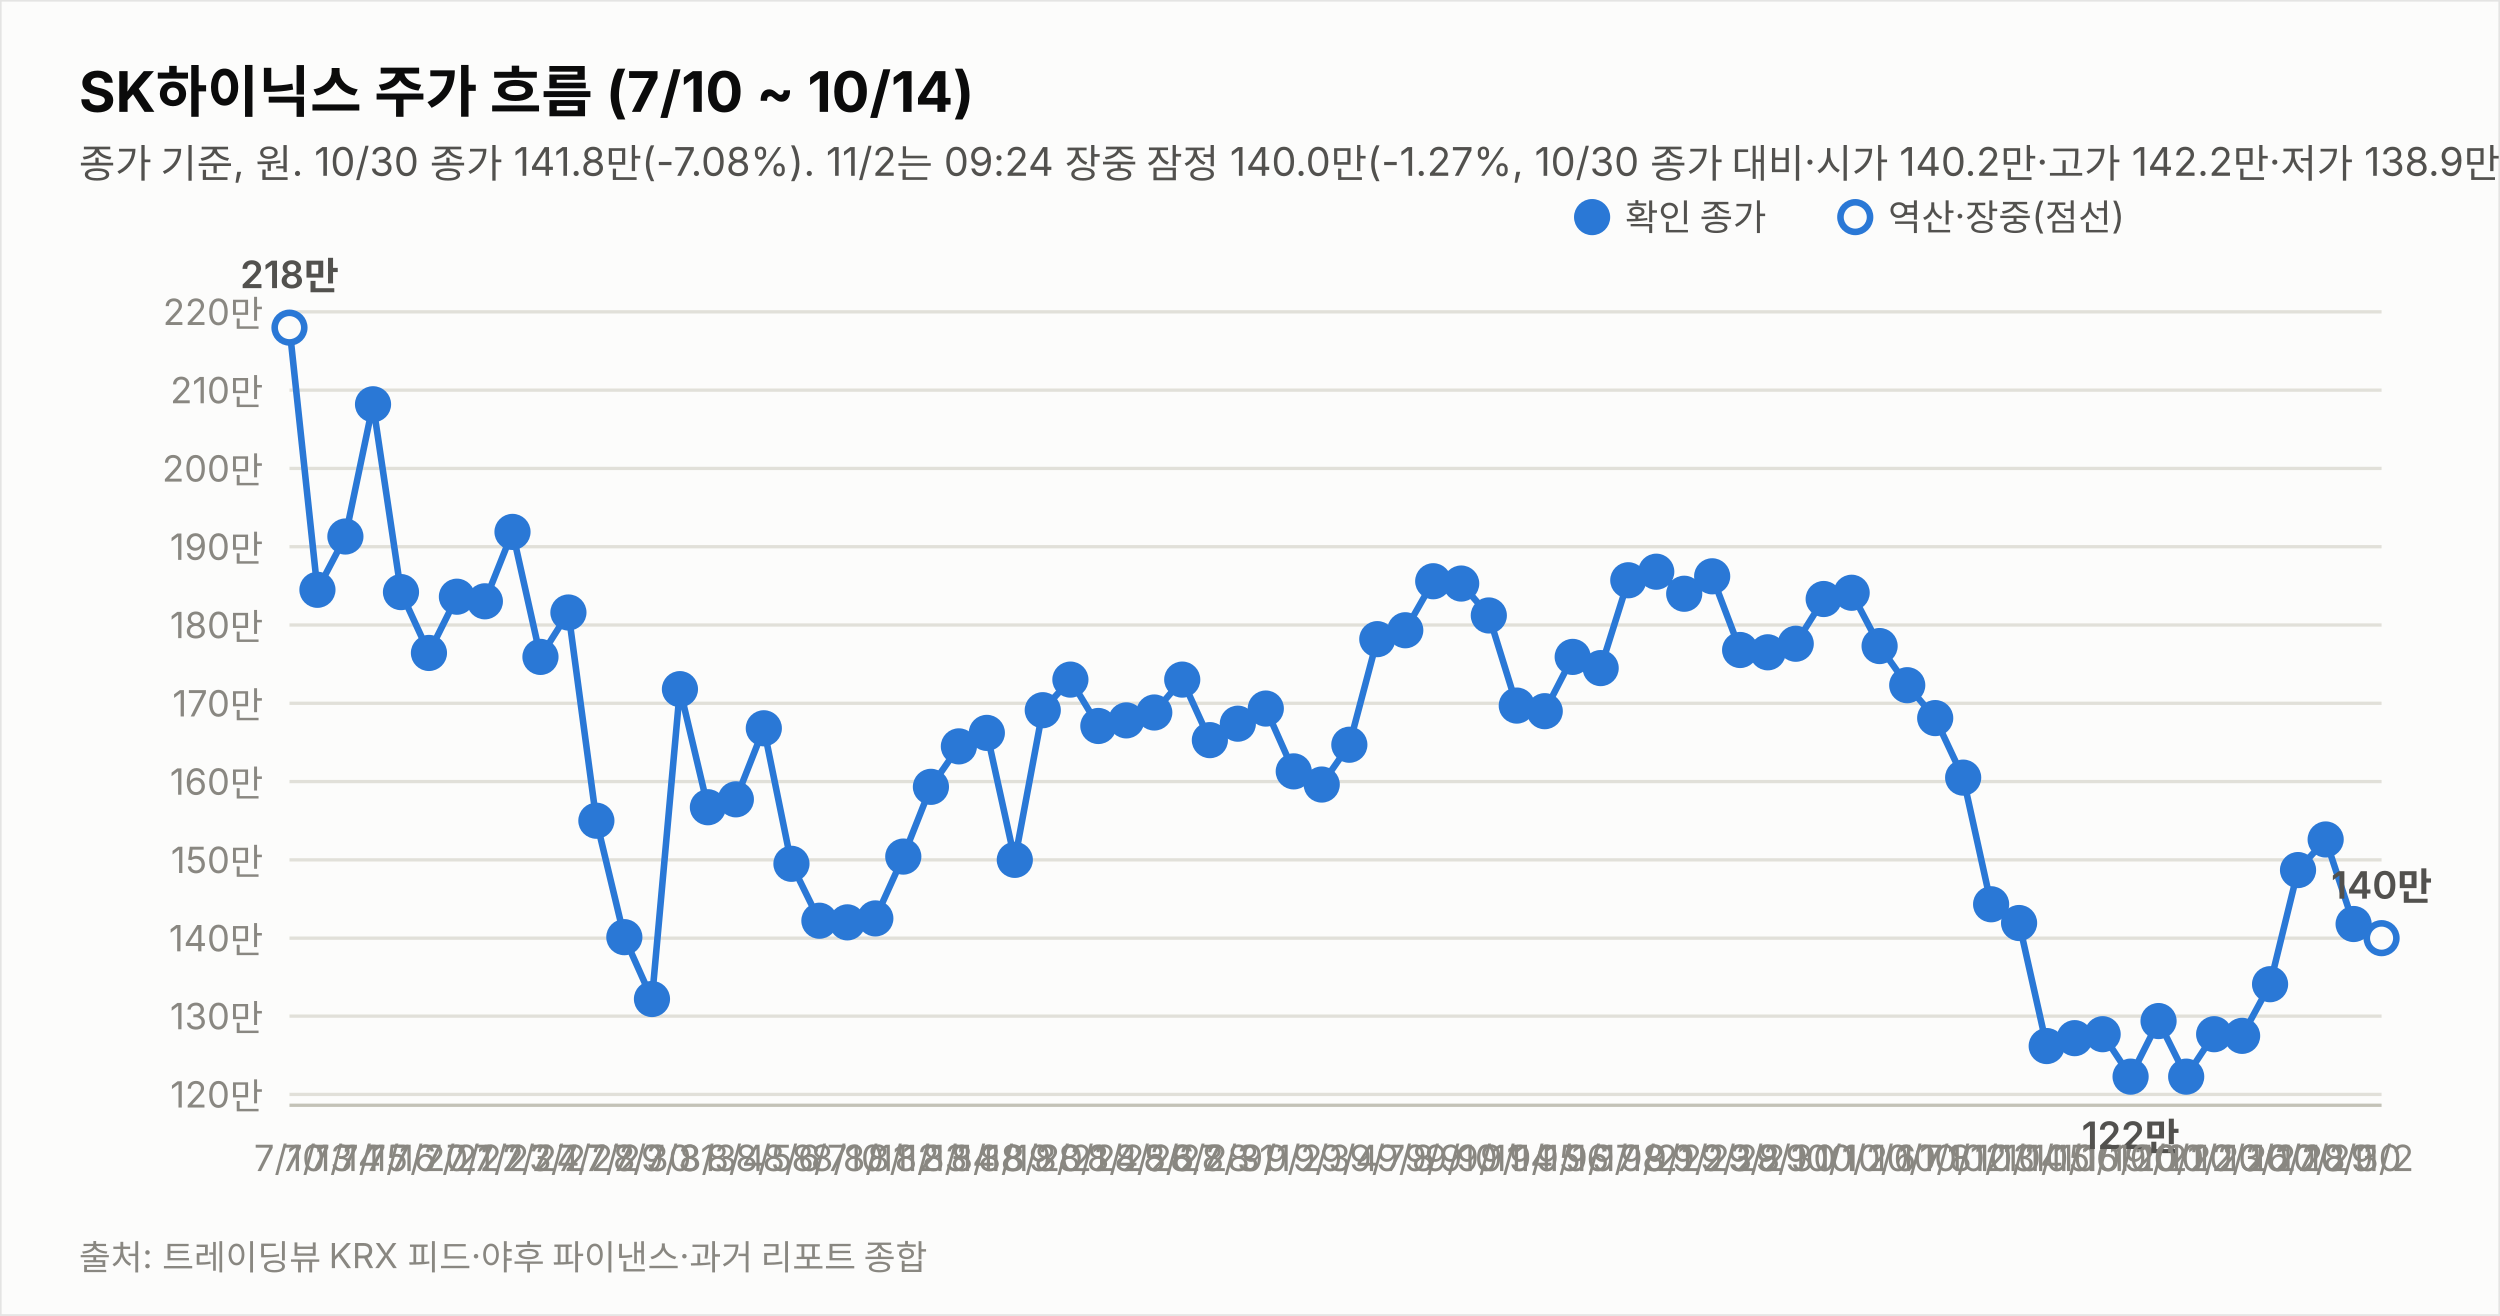
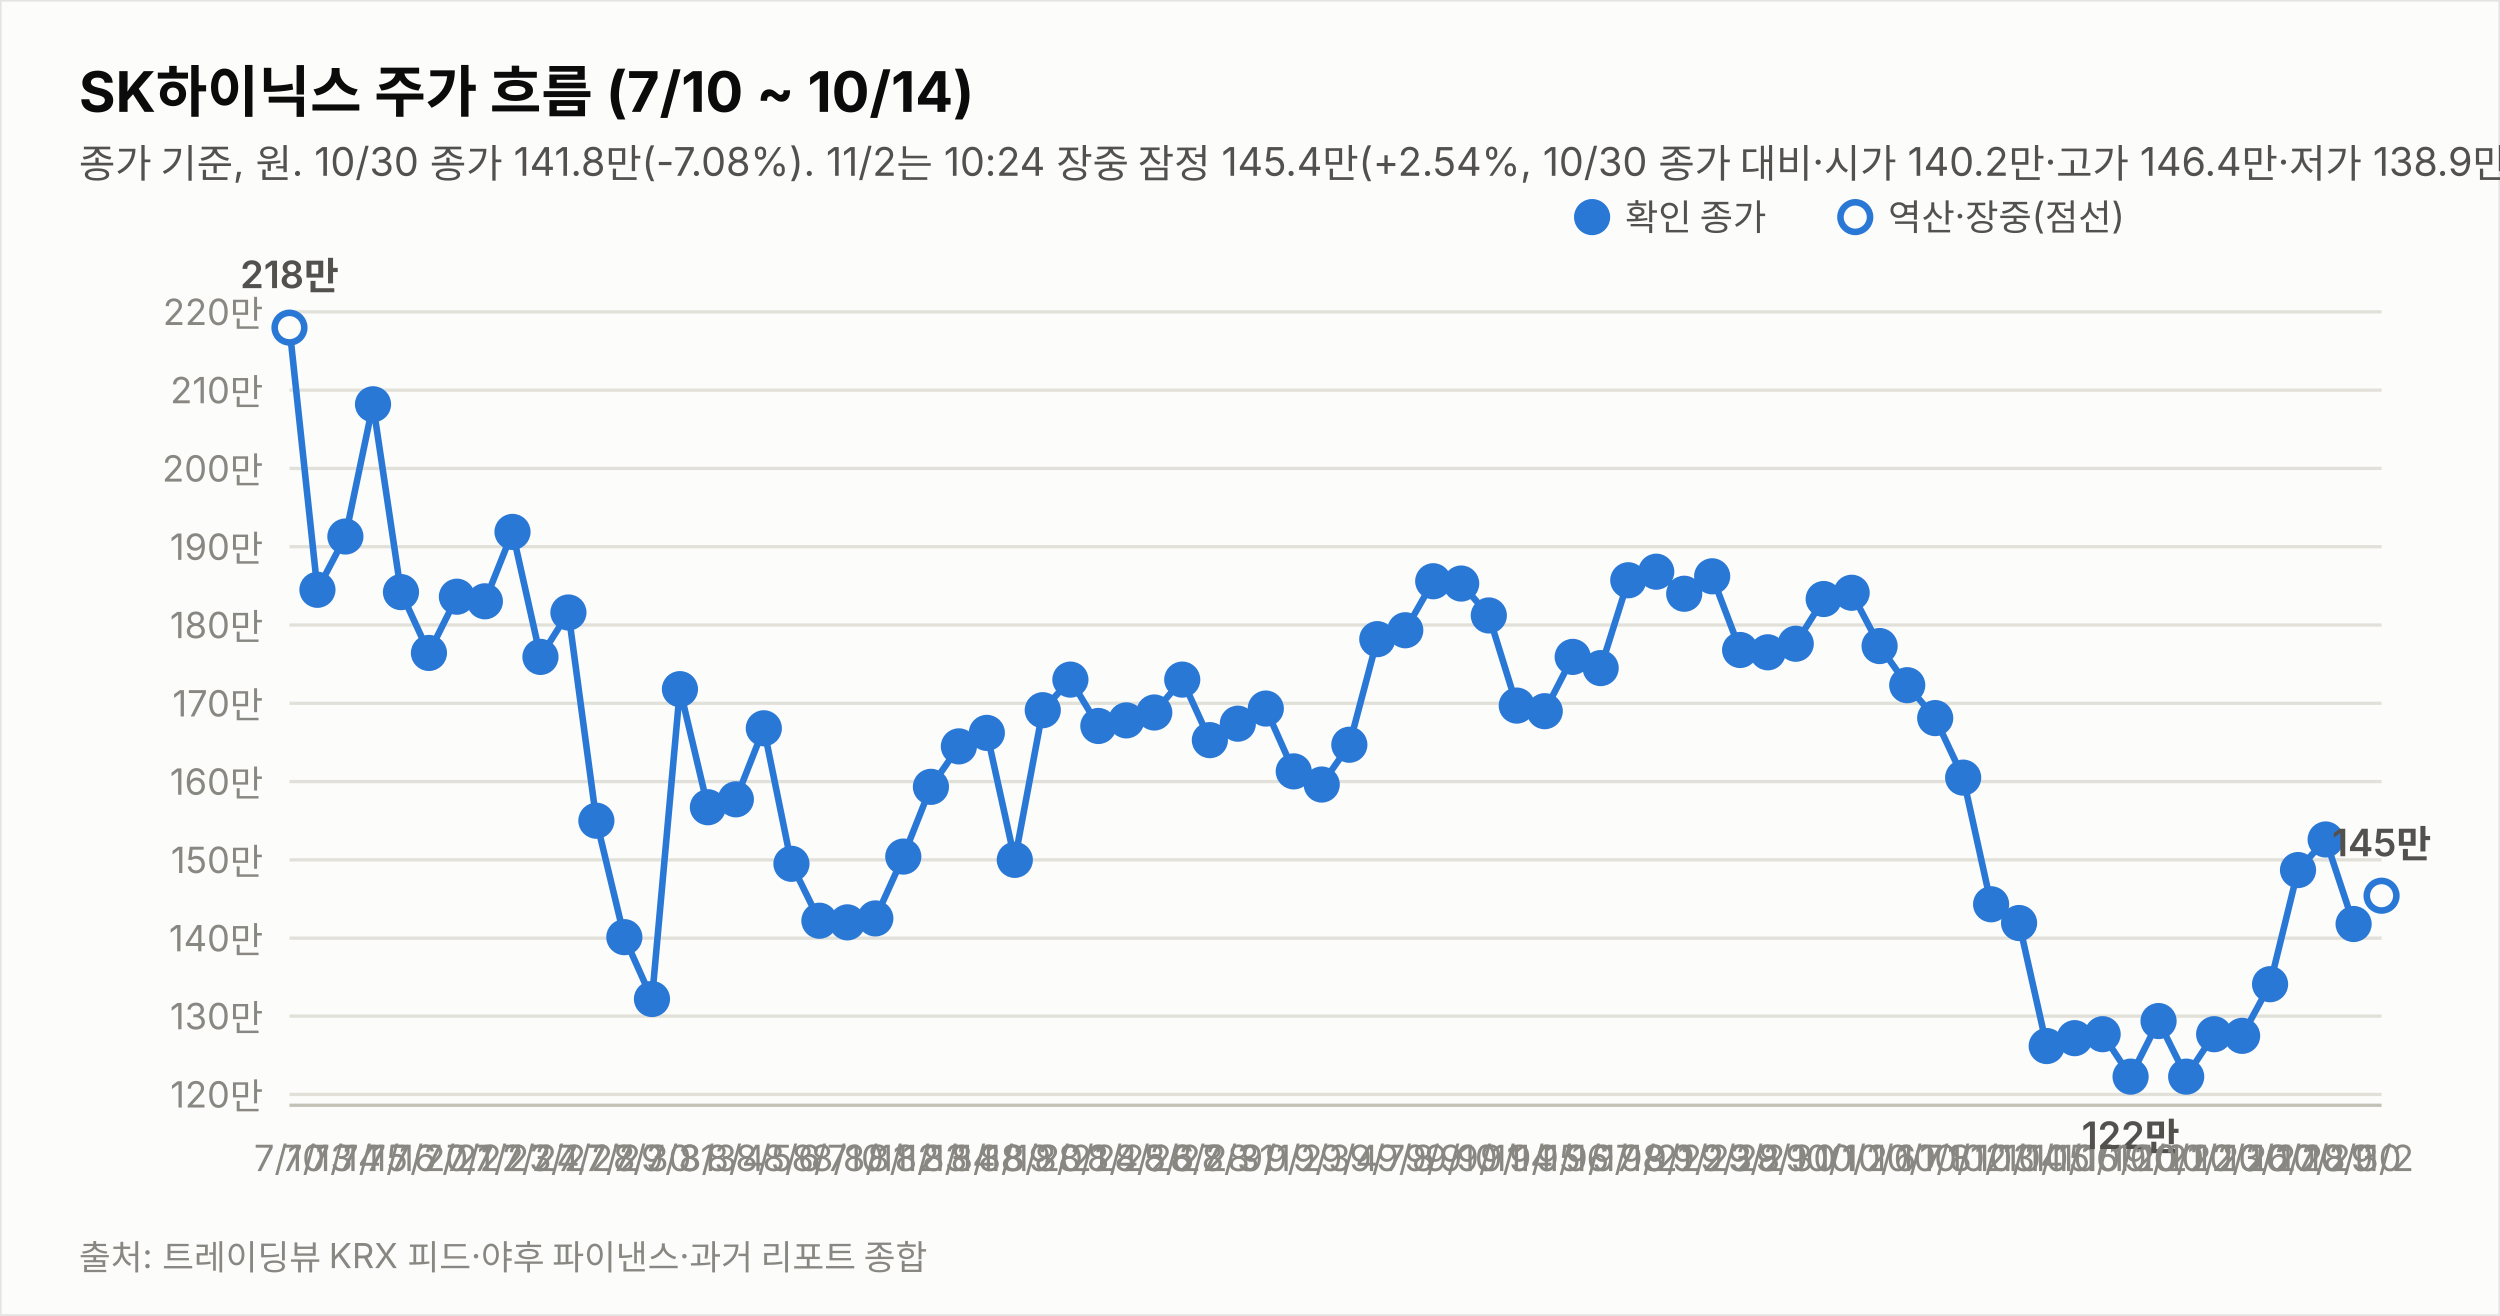
<svg xmlns="http://www.w3.org/2000/svg" width="760" height="400" viewBox="0 0 760 400" font-family="system-ui,-apple-system,&quot;Segoe UI&quot;,&quot;Malgun Gothic&quot;,&quot;Apple SD Gothic Neo&quot;,sans-serif">
  <rect width="760" height="400" fill="#fcfcfb" stroke="rgba(11,11,11,0.10)" />
  <text x="24" y="34" font-size="17" font-weight="700" fill="#0b0b0b">SK하이닉스 주가 흐름 (7/10 ~ 10/14)</text>
-   <text x="24" y="54" font-size="12" fill="#52514e">종가 기준, 원. 10/30 종가 141.8만(-7.08%). 11/2는 09:24 장중 잠정 140.0만(-1.27%, 10/30 종가 대비·시가 140.2만·고가 142.2만·저가 138.9만, 야후 20분 지연 시세). 지표는 11/2 09:24 잠정.</text>
+   <text x="24" y="54" font-size="12" fill="#52514e">종가 기준, 원. 10/30 종가 141.8만(-7.08%). 11/2는 10:24 장중 잠정 145.4만(+2.54%, 10/30 종가 대비·시가 140.2만·고가 146.4만·저가 138.9만, 야후 20분 지연 시세). 지표는 11/2 10:24 잠정.</text>
  <line x1="88" y1="332.7" x2="724" y2="332.7" stroke="#e1e0d9" stroke-width="1" />
  <text x="80" y="336.7" font-size="11" fill="#898781" text-anchor="end" style="font-variant-numeric:tabular-nums">120만</text>
  <line x1="88" y1="308.9" x2="724" y2="308.9" stroke="#e1e0d9" stroke-width="1" />
  <text x="80" y="312.9" font-size="11" fill="#898781" text-anchor="end" style="font-variant-numeric:tabular-nums">130만</text>
  <line x1="88" y1="285.2" x2="724" y2="285.2" stroke="#e1e0d9" stroke-width="1" />
  <text x="80" y="289.2" font-size="11" fill="#898781" text-anchor="end" style="font-variant-numeric:tabular-nums">140만</text>
  <line x1="88" y1="261.4" x2="724" y2="261.4" stroke="#e1e0d9" stroke-width="1" />
  <text x="80" y="265.4" font-size="11" fill="#898781" text-anchor="end" style="font-variant-numeric:tabular-nums">150만</text>
  <line x1="88" y1="237.6" x2="724" y2="237.6" stroke="#e1e0d9" stroke-width="1" />
  <text x="80" y="241.6" font-size="11" fill="#898781" text-anchor="end" style="font-variant-numeric:tabular-nums">160만</text>
  <line x1="88" y1="213.8" x2="724" y2="213.8" stroke="#e1e0d9" stroke-width="1" />
  <text x="80" y="217.8" font-size="11" fill="#898781" text-anchor="end" style="font-variant-numeric:tabular-nums">170만</text>
  <line x1="88" y1="190.0" x2="724" y2="190.0" stroke="#e1e0d9" stroke-width="1" />
  <text x="80" y="194.0" font-size="11" fill="#898781" text-anchor="end" style="font-variant-numeric:tabular-nums">180만</text>
  <line x1="88" y1="166.2" x2="724" y2="166.2" stroke="#e1e0d9" stroke-width="1" />
  <text x="80" y="170.2" font-size="11" fill="#898781" text-anchor="end" style="font-variant-numeric:tabular-nums">190만</text>
  <line x1="88" y1="142.4" x2="724" y2="142.4" stroke="#e1e0d9" stroke-width="1" />
  <text x="80" y="146.4" font-size="11" fill="#898781" text-anchor="end" style="font-variant-numeric:tabular-nums">200만</text>
  <line x1="88" y1="118.6" x2="724" y2="118.6" stroke="#e1e0d9" stroke-width="1" />
  <text x="80" y="122.6" font-size="11" fill="#898781" text-anchor="end" style="font-variant-numeric:tabular-nums">210만</text>
  <line x1="88" y1="94.8" x2="724" y2="94.8" stroke="#e1e0d9" stroke-width="1" />
  <text x="80" y="98.8" font-size="11" fill="#898781" text-anchor="end" style="font-variant-numeric:tabular-nums">220만</text>
  <line x1="88" y1="336" x2="724" y2="336" stroke="#c3c2b7" stroke-width="1" />
  <path d="M88.0,99.6 L96.5,179.3 L105.0,163.1 L113.4,122.9 L121.9,180.0 L130.4,198.5 L138.9,181.4 L147.4,182.8 L155.8,161.7 L164.3,199.7 L172.8,186.2 L181.3,249.5 L189.8,284.9 L198.2,303.7 L206.7,209.5 L215.2,245.4 L223.7,243.0 L232.2,221.4 L240.6,262.6 L249.1,279.9 L257.6,280.4 L266.1,279.2 L274.6,260.4 L283.0,239.2 L291.5,226.9 L300.0,222.8 L308.5,261.4 L317.0,215.9 L325.4,206.6 L333.9,220.7 L342.4,219.0 L350.9,216.6 L359.4,206.6 L367.8,225.0 L376.3,220.0 L384.8,215.4 L393.3,234.5 L401.8,238.5 L410.2,226.4 L418.7,194.3 L427.2,191.6 L435.7,176.7 L444.2,177.4 L452.6,187.1 L461.1,214.5 L469.6,216.2 L478.1,199.7 L486.6,203.1 L495.0,176.4 L503.5,173.8 L512.0,180.5 L520.5,175.2 L529.0,197.6 L537.4,198.3 L545.9,195.7 L554.4,182.1 L562.9,180.2 L571.4,196.4 L579.8,208.3 L588.3,218.3 L596.8,236.4 L605.3,274.9 L613.8,280.6 L622.2,318.0 L630.7,315.6 L639.2,314.4 L647.7,327.3 L656.2,310.4 L664.6,327.3 L673.1,314.4 L681.6,314.9 L690.1,299.2 L698.6,264.5 L707.0,255.2 L715.5,280.9" fill="none" stroke="#2a78d6" stroke-width="2" />
-   <path d="M715.5,280.9 L724.0,285.2" fill="none" stroke="#2a78d6" stroke-width="2" stroke-dasharray="5 4" />
+   <path d="M715.5,280.9 L724.0,272.3" fill="none" stroke="#2a78d6" stroke-width="2" stroke-dasharray="5 4" />
  <circle cx="88.0" cy="99.6" r="4.5" fill="#fcfcfb" stroke="#2a78d6" stroke-width="2" />
  <text x="88.0" y="356" font-size="11" fill="#898781" text-anchor="middle">7/10</text>
  <text x="88.0" y="87.6" font-size="11.5" font-weight="600" fill="#52514e" text-anchor="middle" style="font-variant-numeric:tabular-nums">218만</text>
  <circle cx="96.5" cy="179.3" r="4.5" fill="#2a78d6" stroke="#2a78d6" stroke-width="2" />
  <text x="96.5" y="356" font-size="11" fill="#898781" text-anchor="middle">7/13</text>
  <circle cx="105.0" cy="163.1" r="4.5" fill="#2a78d6" stroke="#2a78d6" stroke-width="2" />
  <text x="105.0" y="356" font-size="11" fill="#898781" text-anchor="middle">7/14</text>
  <circle cx="113.4" cy="122.9" r="4.5" fill="#2a78d6" stroke="#2a78d6" stroke-width="2" />
  <text x="113.4" y="356" font-size="11" fill="#898781" text-anchor="middle">7/15</text>
  <circle cx="121.9" cy="180.0" r="4.5" fill="#2a78d6" stroke="#2a78d6" stroke-width="2" />
  <text x="121.9" y="356" font-size="11" fill="#898781" text-anchor="middle">7/16</text>
  <circle cx="130.4" cy="198.5" r="4.5" fill="#2a78d6" stroke="#2a78d6" stroke-width="2" />
  <text x="130.4" y="356" font-size="11" fill="#898781" text-anchor="middle">7/20</text>
  <circle cx="138.9" cy="181.4" r="4.5" fill="#2a78d6" stroke="#2a78d6" stroke-width="2" />
  <text x="138.9" y="356" font-size="11" fill="#898781" text-anchor="middle">7/21</text>
  <circle cx="147.4" cy="182.8" r="4.5" fill="#2a78d6" stroke="#2a78d6" stroke-width="2" />
  <text x="147.4" y="356" font-size="11" fill="#898781" text-anchor="middle">7/22</text>
  <circle cx="155.8" cy="161.7" r="4.5" fill="#2a78d6" stroke="#2a78d6" stroke-width="2" />
  <text x="155.8" y="356" font-size="11" fill="#898781" text-anchor="middle">7/23</text>
  <circle cx="164.3" cy="199.7" r="4.5" fill="#2a78d6" stroke="#2a78d6" stroke-width="2" />
  <text x="164.3" y="356" font-size="11" fill="#898781" text-anchor="middle">7/24</text>
  <circle cx="172.8" cy="186.2" r="4.5" fill="#2a78d6" stroke="#2a78d6" stroke-width="2" />
  <text x="172.8" y="356" font-size="11" fill="#898781" text-anchor="middle">7/27</text>
  <circle cx="181.3" cy="249.5" r="4.5" fill="#2a78d6" stroke="#2a78d6" stroke-width="2" />
  <text x="181.3" y="356" font-size="11" fill="#898781" text-anchor="middle">7/28</text>
  <circle cx="189.8" cy="284.9" r="4.5" fill="#2a78d6" stroke="#2a78d6" stroke-width="2" />
  <text x="189.8" y="356" font-size="11" fill="#898781" text-anchor="middle">7/29</text>
  <circle cx="198.2" cy="303.7" r="4.5" fill="#2a78d6" stroke="#2a78d6" stroke-width="2" />
  <text x="198.2" y="356" font-size="11" fill="#898781" text-anchor="middle">7/30</text>
  <circle cx="206.7" cy="209.5" r="4.5" fill="#2a78d6" stroke="#2a78d6" stroke-width="2" />
  <text x="206.7" y="356" font-size="11" fill="#898781" text-anchor="middle">7/31</text>
  <circle cx="215.2" cy="245.4" r="4.5" fill="#2a78d6" stroke="#2a78d6" stroke-width="2" />
  <text x="215.2" y="356" font-size="11" fill="#898781" text-anchor="middle">8/3</text>
  <circle cx="223.7" cy="243.0" r="4.5" fill="#2a78d6" stroke="#2a78d6" stroke-width="2" />
  <text x="223.7" y="356" font-size="11" fill="#898781" text-anchor="middle">8/4</text>
  <circle cx="232.2" cy="221.4" r="4.5" fill="#2a78d6" stroke="#2a78d6" stroke-width="2" />
  <text x="232.2" y="356" font-size="11" fill="#898781" text-anchor="middle">8/5</text>
  <circle cx="240.6" cy="262.6" r="4.5" fill="#2a78d6" stroke="#2a78d6" stroke-width="2" />
  <text x="240.6" y="356" font-size="11" fill="#898781" text-anchor="middle">8/6</text>
  <circle cx="249.1" cy="279.9" r="4.5" fill="#2a78d6" stroke="#2a78d6" stroke-width="2" />
  <text x="249.1" y="356" font-size="11" fill="#898781" text-anchor="middle">8/7</text>
  <circle cx="257.6" cy="280.4" r="4.5" fill="#2a78d6" stroke="#2a78d6" stroke-width="2" />
  <text x="257.6" y="356" font-size="11" fill="#898781" text-anchor="middle">8/10</text>
  <circle cx="266.1" cy="279.2" r="4.5" fill="#2a78d6" stroke="#2a78d6" stroke-width="2" />
  <text x="266.1" y="356" font-size="11" fill="#898781" text-anchor="middle">8/11</text>
  <circle cx="274.6" cy="260.4" r="4.5" fill="#2a78d6" stroke="#2a78d6" stroke-width="2" />
  <text x="274.6" y="356" font-size="11" fill="#898781" text-anchor="middle">8/12</text>
  <circle cx="283.0" cy="239.2" r="4.5" fill="#2a78d6" stroke="#2a78d6" stroke-width="2" />
  <text x="283.0" y="356" font-size="11" fill="#898781" text-anchor="middle">8/13</text>
  <circle cx="291.5" cy="226.9" r="4.5" fill="#2a78d6" stroke="#2a78d6" stroke-width="2" />
  <text x="291.5" y="356" font-size="11" fill="#898781" text-anchor="middle">8/14</text>
  <circle cx="300.0" cy="222.8" r="4.5" fill="#2a78d6" stroke="#2a78d6" stroke-width="2" />
  <text x="300.0" y="356" font-size="11" fill="#898781" text-anchor="middle">8/18</text>
  <circle cx="308.5" cy="261.4" r="4.5" fill="#2a78d6" stroke="#2a78d6" stroke-width="2" />
  <text x="308.5" y="356" font-size="11" fill="#898781" text-anchor="middle">8/19</text>
  <circle cx="317.0" cy="215.9" r="4.5" fill="#2a78d6" stroke="#2a78d6" stroke-width="2" />
  <text x="317.0" y="356" font-size="11" fill="#898781" text-anchor="middle">8/20</text>
  <circle cx="325.4" cy="206.6" r="4.5" fill="#2a78d6" stroke="#2a78d6" stroke-width="2" />
  <text x="325.4" y="356" font-size="11" fill="#898781" text-anchor="middle">8/21</text>
  <circle cx="333.9" cy="220.7" r="4.5" fill="#2a78d6" stroke="#2a78d6" stroke-width="2" />
  <text x="333.9" y="356" font-size="11" fill="#898781" text-anchor="middle">8/24</text>
  <circle cx="342.4" cy="219.0" r="4.5" fill="#2a78d6" stroke="#2a78d6" stroke-width="2" />
  <text x="342.4" y="356" font-size="11" fill="#898781" text-anchor="middle">8/25</text>
  <circle cx="350.9" cy="216.6" r="4.5" fill="#2a78d6" stroke="#2a78d6" stroke-width="2" />
  <text x="350.9" y="356" font-size="11" fill="#898781" text-anchor="middle">8/26</text>
  <circle cx="359.4" cy="206.6" r="4.5" fill="#2a78d6" stroke="#2a78d6" stroke-width="2" />
  <text x="359.4" y="356" font-size="11" fill="#898781" text-anchor="middle">8/27</text>
  <circle cx="367.8" cy="225.0" r="4.5" fill="#2a78d6" stroke="#2a78d6" stroke-width="2" />
  <text x="367.8" y="356" font-size="11" fill="#898781" text-anchor="middle">8/28</text>
  <circle cx="376.3" cy="220.0" r="4.5" fill="#2a78d6" stroke="#2a78d6" stroke-width="2" />
  <text x="376.3" y="356" font-size="11" fill="#898781" text-anchor="middle">8/31</text>
  <circle cx="384.8" cy="215.4" r="4.5" fill="#2a78d6" stroke="#2a78d6" stroke-width="2" />
  <text x="384.8" y="356" font-size="11" fill="#898781" text-anchor="middle">9/1</text>
  <circle cx="393.3" cy="234.5" r="4.5" fill="#2a78d6" stroke="#2a78d6" stroke-width="2" />
  <text x="393.3" y="356" font-size="11" fill="#898781" text-anchor="middle">9/2</text>
  <circle cx="401.8" cy="238.5" r="4.5" fill="#2a78d6" stroke="#2a78d6" stroke-width="2" />
  <text x="401.8" y="356" font-size="11" fill="#898781" text-anchor="middle">9/3</text>
  <circle cx="410.2" cy="226.4" r="4.5" fill="#2a78d6" stroke="#2a78d6" stroke-width="2" />
  <text x="410.2" y="356" font-size="11" fill="#898781" text-anchor="middle">9/4</text>
  <circle cx="418.7" cy="194.3" r="4.5" fill="#2a78d6" stroke="#2a78d6" stroke-width="2" />
  <text x="418.7" y="356" font-size="11" fill="#898781" text-anchor="middle">9/7</text>
  <circle cx="427.2" cy="191.6" r="4.5" fill="#2a78d6" stroke="#2a78d6" stroke-width="2" />
  <text x="427.2" y="356" font-size="11" fill="#898781" text-anchor="middle">9/8</text>
  <circle cx="435.7" cy="176.7" r="4.5" fill="#2a78d6" stroke="#2a78d6" stroke-width="2" />
  <text x="435.7" y="356" font-size="11" fill="#898781" text-anchor="middle">9/9</text>
  <circle cx="444.2" cy="177.4" r="4.5" fill="#2a78d6" stroke="#2a78d6" stroke-width="2" />
  <text x="444.2" y="356" font-size="11" fill="#898781" text-anchor="middle">9/10</text>
  <circle cx="452.6" cy="187.1" r="4.5" fill="#2a78d6" stroke="#2a78d6" stroke-width="2" />
  <text x="452.6" y="356" font-size="11" fill="#898781" text-anchor="middle">9/11</text>
  <circle cx="461.1" cy="214.5" r="4.5" fill="#2a78d6" stroke="#2a78d6" stroke-width="2" />
  <text x="461.1" y="356" font-size="11" fill="#898781" text-anchor="middle">9/14</text>
  <circle cx="469.6" cy="216.2" r="4.5" fill="#2a78d6" stroke="#2a78d6" stroke-width="2" />
  <text x="469.6" y="356" font-size="11" fill="#898781" text-anchor="middle">9/15</text>
  <circle cx="478.1" cy="199.7" r="4.5" fill="#2a78d6" stroke="#2a78d6" stroke-width="2" />
  <text x="478.1" y="356" font-size="11" fill="#898781" text-anchor="middle">9/16</text>
  <circle cx="486.6" cy="203.1" r="4.5" fill="#2a78d6" stroke="#2a78d6" stroke-width="2" />
  <text x="486.6" y="356" font-size="11" fill="#898781" text-anchor="middle">9/17</text>
  <circle cx="495.0" cy="176.4" r="4.5" fill="#2a78d6" stroke="#2a78d6" stroke-width="2" />
  <text x="495.0" y="356" font-size="11" fill="#898781" text-anchor="middle">9/18</text>
  <circle cx="503.5" cy="173.8" r="4.5" fill="#2a78d6" stroke="#2a78d6" stroke-width="2" />
  <text x="503.5" y="356" font-size="11" fill="#898781" text-anchor="middle">9/21</text>
  <circle cx="512.0" cy="180.5" r="4.5" fill="#2a78d6" stroke="#2a78d6" stroke-width="2" />
  <text x="512.0" y="356" font-size="11" fill="#898781" text-anchor="middle">9/22</text>
  <circle cx="520.5" cy="175.2" r="4.5" fill="#2a78d6" stroke="#2a78d6" stroke-width="2" />
  <text x="520.5" y="356" font-size="11" fill="#898781" text-anchor="middle">9/23</text>
  <circle cx="529.0" cy="197.6" r="4.5" fill="#2a78d6" stroke="#2a78d6" stroke-width="2" />
  <text x="529.0" y="356" font-size="11" fill="#898781" text-anchor="middle">9/28</text>
  <circle cx="537.4" cy="198.3" r="4.5" fill="#2a78d6" stroke="#2a78d6" stroke-width="2" />
  <text x="537.4" y="356" font-size="11" fill="#898781" text-anchor="middle">9/29</text>
  <circle cx="545.9" cy="195.7" r="4.5" fill="#2a78d6" stroke="#2a78d6" stroke-width="2" />
  <text x="545.9" y="356" font-size="11" fill="#898781" text-anchor="middle">9/30</text>
  <circle cx="554.4" cy="182.1" r="4.5" fill="#2a78d6" stroke="#2a78d6" stroke-width="2" />
  <text x="554.4" y="356" font-size="11" fill="#898781" text-anchor="middle">10/1</text>
  <circle cx="562.9" cy="180.2" r="4.5" fill="#2a78d6" stroke="#2a78d6" stroke-width="2" />
  <text x="562.9" y="356" font-size="11" fill="#898781" text-anchor="middle">10/2</text>
  <circle cx="571.4" cy="196.4" r="4.5" fill="#2a78d6" stroke="#2a78d6" stroke-width="2" />
  <text x="571.4" y="356" font-size="11" fill="#898781" text-anchor="middle">10/6</text>
  <circle cx="579.8" cy="208.3" r="4.5" fill="#2a78d6" stroke="#2a78d6" stroke-width="2" />
  <text x="579.8" y="356" font-size="11" fill="#898781" text-anchor="middle">10/7</text>
  <circle cx="588.3" cy="218.3" r="4.5" fill="#2a78d6" stroke="#2a78d6" stroke-width="2" />
  <text x="588.3" y="356" font-size="11" fill="#898781" text-anchor="middle">10/8</text>
  <circle cx="596.8" cy="236.4" r="4.5" fill="#2a78d6" stroke="#2a78d6" stroke-width="2" />
  <text x="596.8" y="356" font-size="11" fill="#898781" text-anchor="middle">10/12</text>
  <circle cx="605.3" cy="274.9" r="4.5" fill="#2a78d6" stroke="#2a78d6" stroke-width="2" />
  <text x="605.3" y="356" font-size="11" fill="#898781" text-anchor="middle">10/13</text>
  <circle cx="613.8" cy="280.6" r="4.5" fill="#2a78d6" stroke="#2a78d6" stroke-width="2" />
  <text x="613.8" y="356" font-size="11" fill="#898781" text-anchor="middle">10/14</text>
  <circle cx="622.2" cy="318.0" r="4.5" fill="#2a78d6" stroke="#2a78d6" stroke-width="2" />
  <text x="622.2" y="356" font-size="11" fill="#898781" text-anchor="middle">10/15</text>
  <circle cx="630.7" cy="315.6" r="4.5" fill="#2a78d6" stroke="#2a78d6" stroke-width="2" />
  <text x="630.7" y="356" font-size="11" fill="#898781" text-anchor="middle">10/16</text>
  <circle cx="639.2" cy="314.4" r="4.5" fill="#2a78d6" stroke="#2a78d6" stroke-width="2" />
  <text x="639.2" y="356" font-size="11" fill="#898781" text-anchor="middle">10/19</text>
  <circle cx="647.7" cy="327.3" r="4.5" fill="#2a78d6" stroke="#2a78d6" stroke-width="2" />
  <text x="647.7" y="356" font-size="11" fill="#898781" text-anchor="middle">10/20</text>
  <text x="647.7" y="349.3" font-size="11.5" font-weight="600" fill="#52514e" text-anchor="middle" style="font-variant-numeric:tabular-nums">122만</text>
  <circle cx="656.2" cy="310.4" r="4.5" fill="#2a78d6" stroke="#2a78d6" stroke-width="2" />
  <text x="656.2" y="356" font-size="11" fill="#898781" text-anchor="middle">10/21</text>
  <circle cx="664.6" cy="327.3" r="4.5" fill="#2a78d6" stroke="#2a78d6" stroke-width="2" />
  <text x="664.6" y="356" font-size="11" fill="#898781" text-anchor="middle">10/22</text>
  <circle cx="673.1" cy="314.4" r="4.5" fill="#2a78d6" stroke="#2a78d6" stroke-width="2" />
  <text x="673.1" y="356" font-size="11" fill="#898781" text-anchor="middle">10/23</text>
  <circle cx="681.6" cy="314.9" r="4.5" fill="#2a78d6" stroke="#2a78d6" stroke-width="2" />
  <text x="681.6" y="356" font-size="11" fill="#898781" text-anchor="middle">10/26</text>
  <circle cx="690.1" cy="299.2" r="4.5" fill="#2a78d6" stroke="#2a78d6" stroke-width="2" />
  <text x="690.1" y="356" font-size="11" fill="#898781" text-anchor="middle">10/27</text>
  <circle cx="698.6" cy="264.5" r="4.5" fill="#2a78d6" stroke="#2a78d6" stroke-width="2" />
  <text x="698.6" y="356" font-size="11" fill="#898781" text-anchor="middle">10/28</text>
  <circle cx="707.0" cy="255.2" r="4.5" fill="#2a78d6" stroke="#2a78d6" stroke-width="2" />
  <text x="707.0" y="356" font-size="11" fill="#898781" text-anchor="middle">10/29</text>
  <circle cx="715.5" cy="280.9" r="4.5" fill="#2a78d6" stroke="#2a78d6" stroke-width="2" />
  <text x="715.5" y="356" font-size="11" fill="#898781" text-anchor="middle">10/30</text>
-   <circle cx="724.0" cy="285.2" r="4.5" fill="#fcfcfb" stroke="#2a78d6" stroke-width="2" />
+   <circle cx="724.0" cy="272.3" r="4.5" fill="#fcfcfb" stroke="#2a78d6" stroke-width="2" />
  <text x="724.0" y="356" font-size="11" fill="#898781" text-anchor="middle">11/2</text>
-   <text x="724.0" y="273.2" font-size="11.5" font-weight="600" fill="#52514e" text-anchor="middle" style="font-variant-numeric:tabular-nums">140만</text>
+   <text x="724.0" y="260.3" font-size="11.5" font-weight="600" fill="#52514e" text-anchor="middle" style="font-variant-numeric:tabular-nums">145만</text>
  <circle cx="484" cy="66" r="4.5" fill="#2a78d6" stroke="#2a78d6" stroke-width="2" />
  <text x="494" y="70" font-size="11" fill="#52514e">확인 종가</text>
  <circle cx="564" cy="66" r="4.5" fill="#fcfcfb" stroke="#2a78d6" stroke-width="2" />
  <text x="574" y="70" font-size="11" fill="#52514e">역산·장중(점선)</text>
  <text x="24" y="386" font-size="10.5" fill="#898781">출처: 트레이딩뷰 KRX 피드·야후 파이낸스·과거 리포트 종합</text>
</svg>
